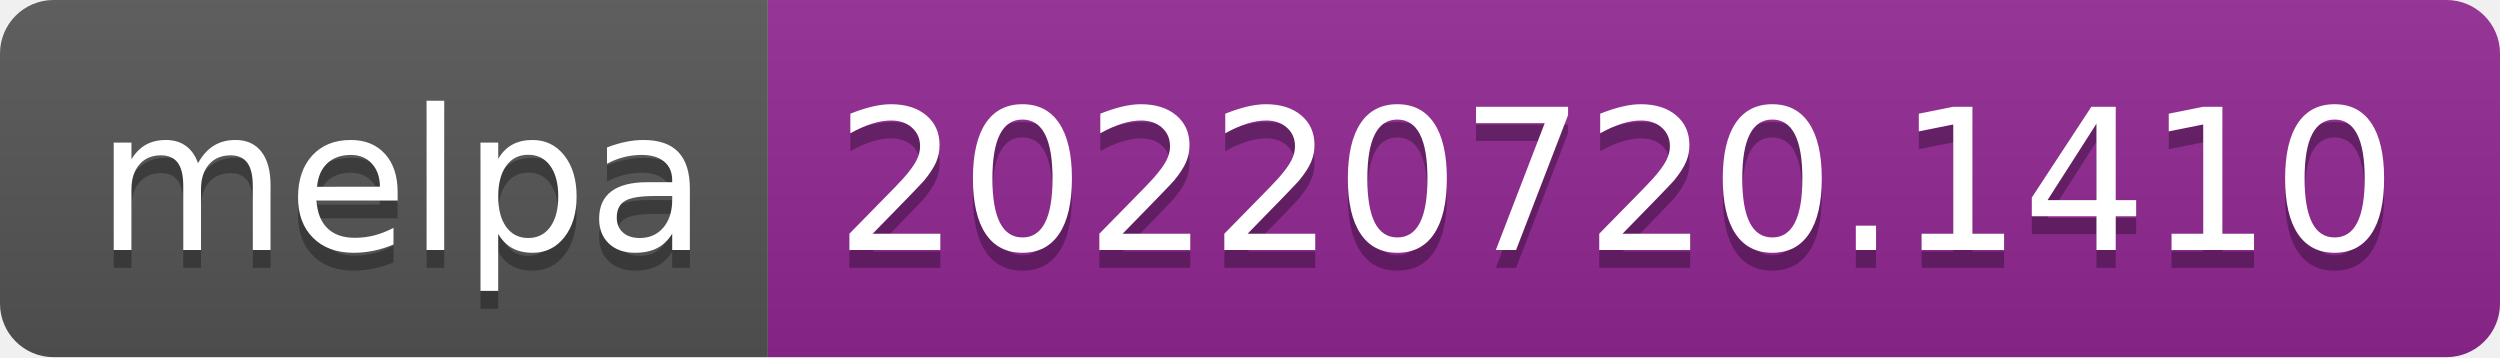
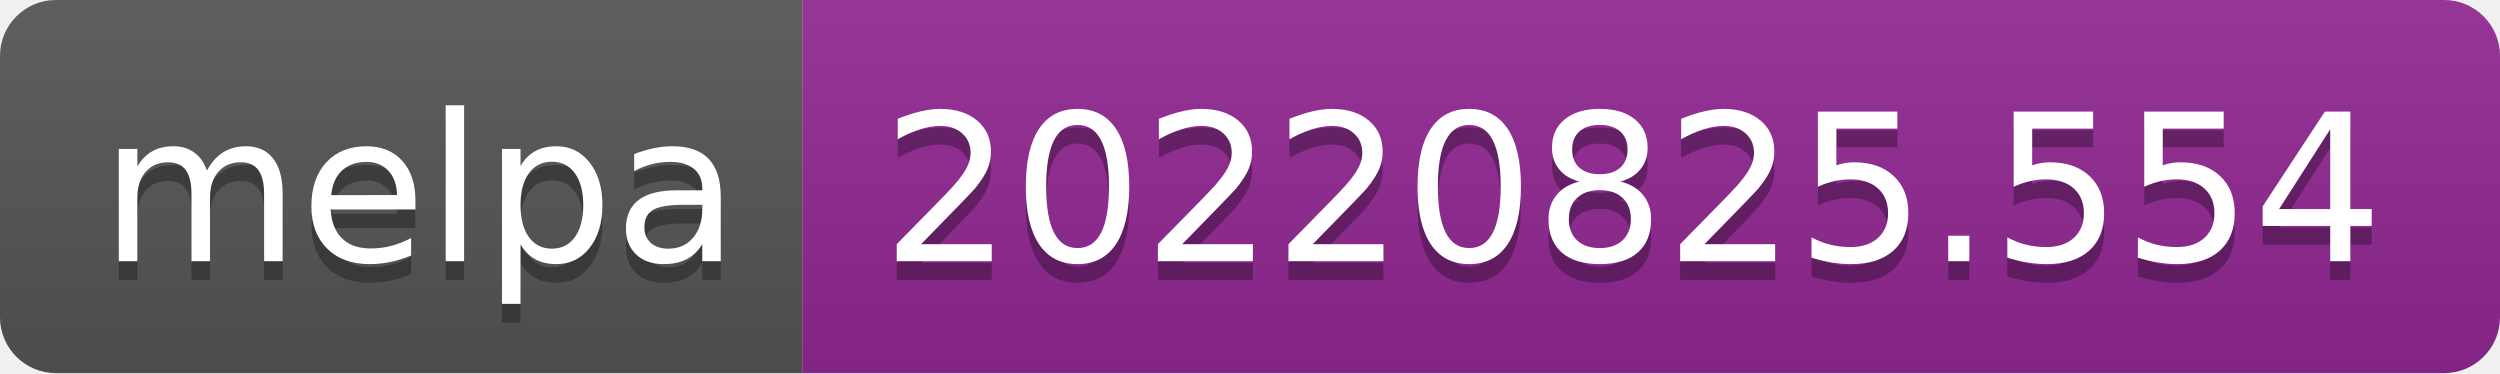
- <svg xmlns="http://www.w3.org/2000/svg" width="140" height="20" role="img" aria-label="melpa: 20220720.1410">
+ <svg xmlns="http://www.w3.org/2000/svg" width="134" height="20" role="img" aria-label="melpa: 20220825.554">
  <linearGradient id="s" x2="0" y2="100%">
    <stop offset="0" stop-color="#bbb" stop-opacity=".1" />
    <stop offset="1" stop-opacity=".1" />
  </linearGradient>
  <clipPath id="r">
-     <rect width="140" height="20" rx="3" fill="#fff" />
+     <rect width="134" height="20" rx="3" fill="#fff" />
  </clipPath>
  <g clip-path="url(#r)">
    <rect width="43" height="20" fill="#555" />
-     <rect x="43" width="97" height="20" fill="#922793" />
-     <rect width="140" height="20" fill="url(#s)" />
+     <rect x="43" width="91" height="20" fill="#922793" />
+     <rect width="134" height="20" fill="url(#s)" />
  </g>
  <g fill="#fff" text-anchor="middle" font-family="Verdana,Geneva,DejaVu Sans,sans-serif" text-rendering="geometricPrecision" font-size="110">
    <text aria-hidden="true" x="225" y="150" fill="#010101" fill-opacity=".3" transform="scale(.1)" textLength="330">melpa</text>
    <text x="225" y="140" transform="scale(.1)" fill="#fff" textLength="330">melpa</text>
-     <text aria-hidden="true" x="905" y="150" fill="#010101" fill-opacity=".3" transform="scale(.1)" textLength="870">20220720.1410</text>
-     <text x="905" y="140" transform="scale(.1)" fill="#fff" textLength="870">20220720.1410</text>
+     <text aria-hidden="true" x="875" y="150" fill="#010101" fill-opacity=".3" transform="scale(.1)" textLength="810">20220825.554</text>
+     <text x="875" y="140" transform="scale(.1)" fill="#fff" textLength="810">20220825.554</text>
  </g>
</svg>
